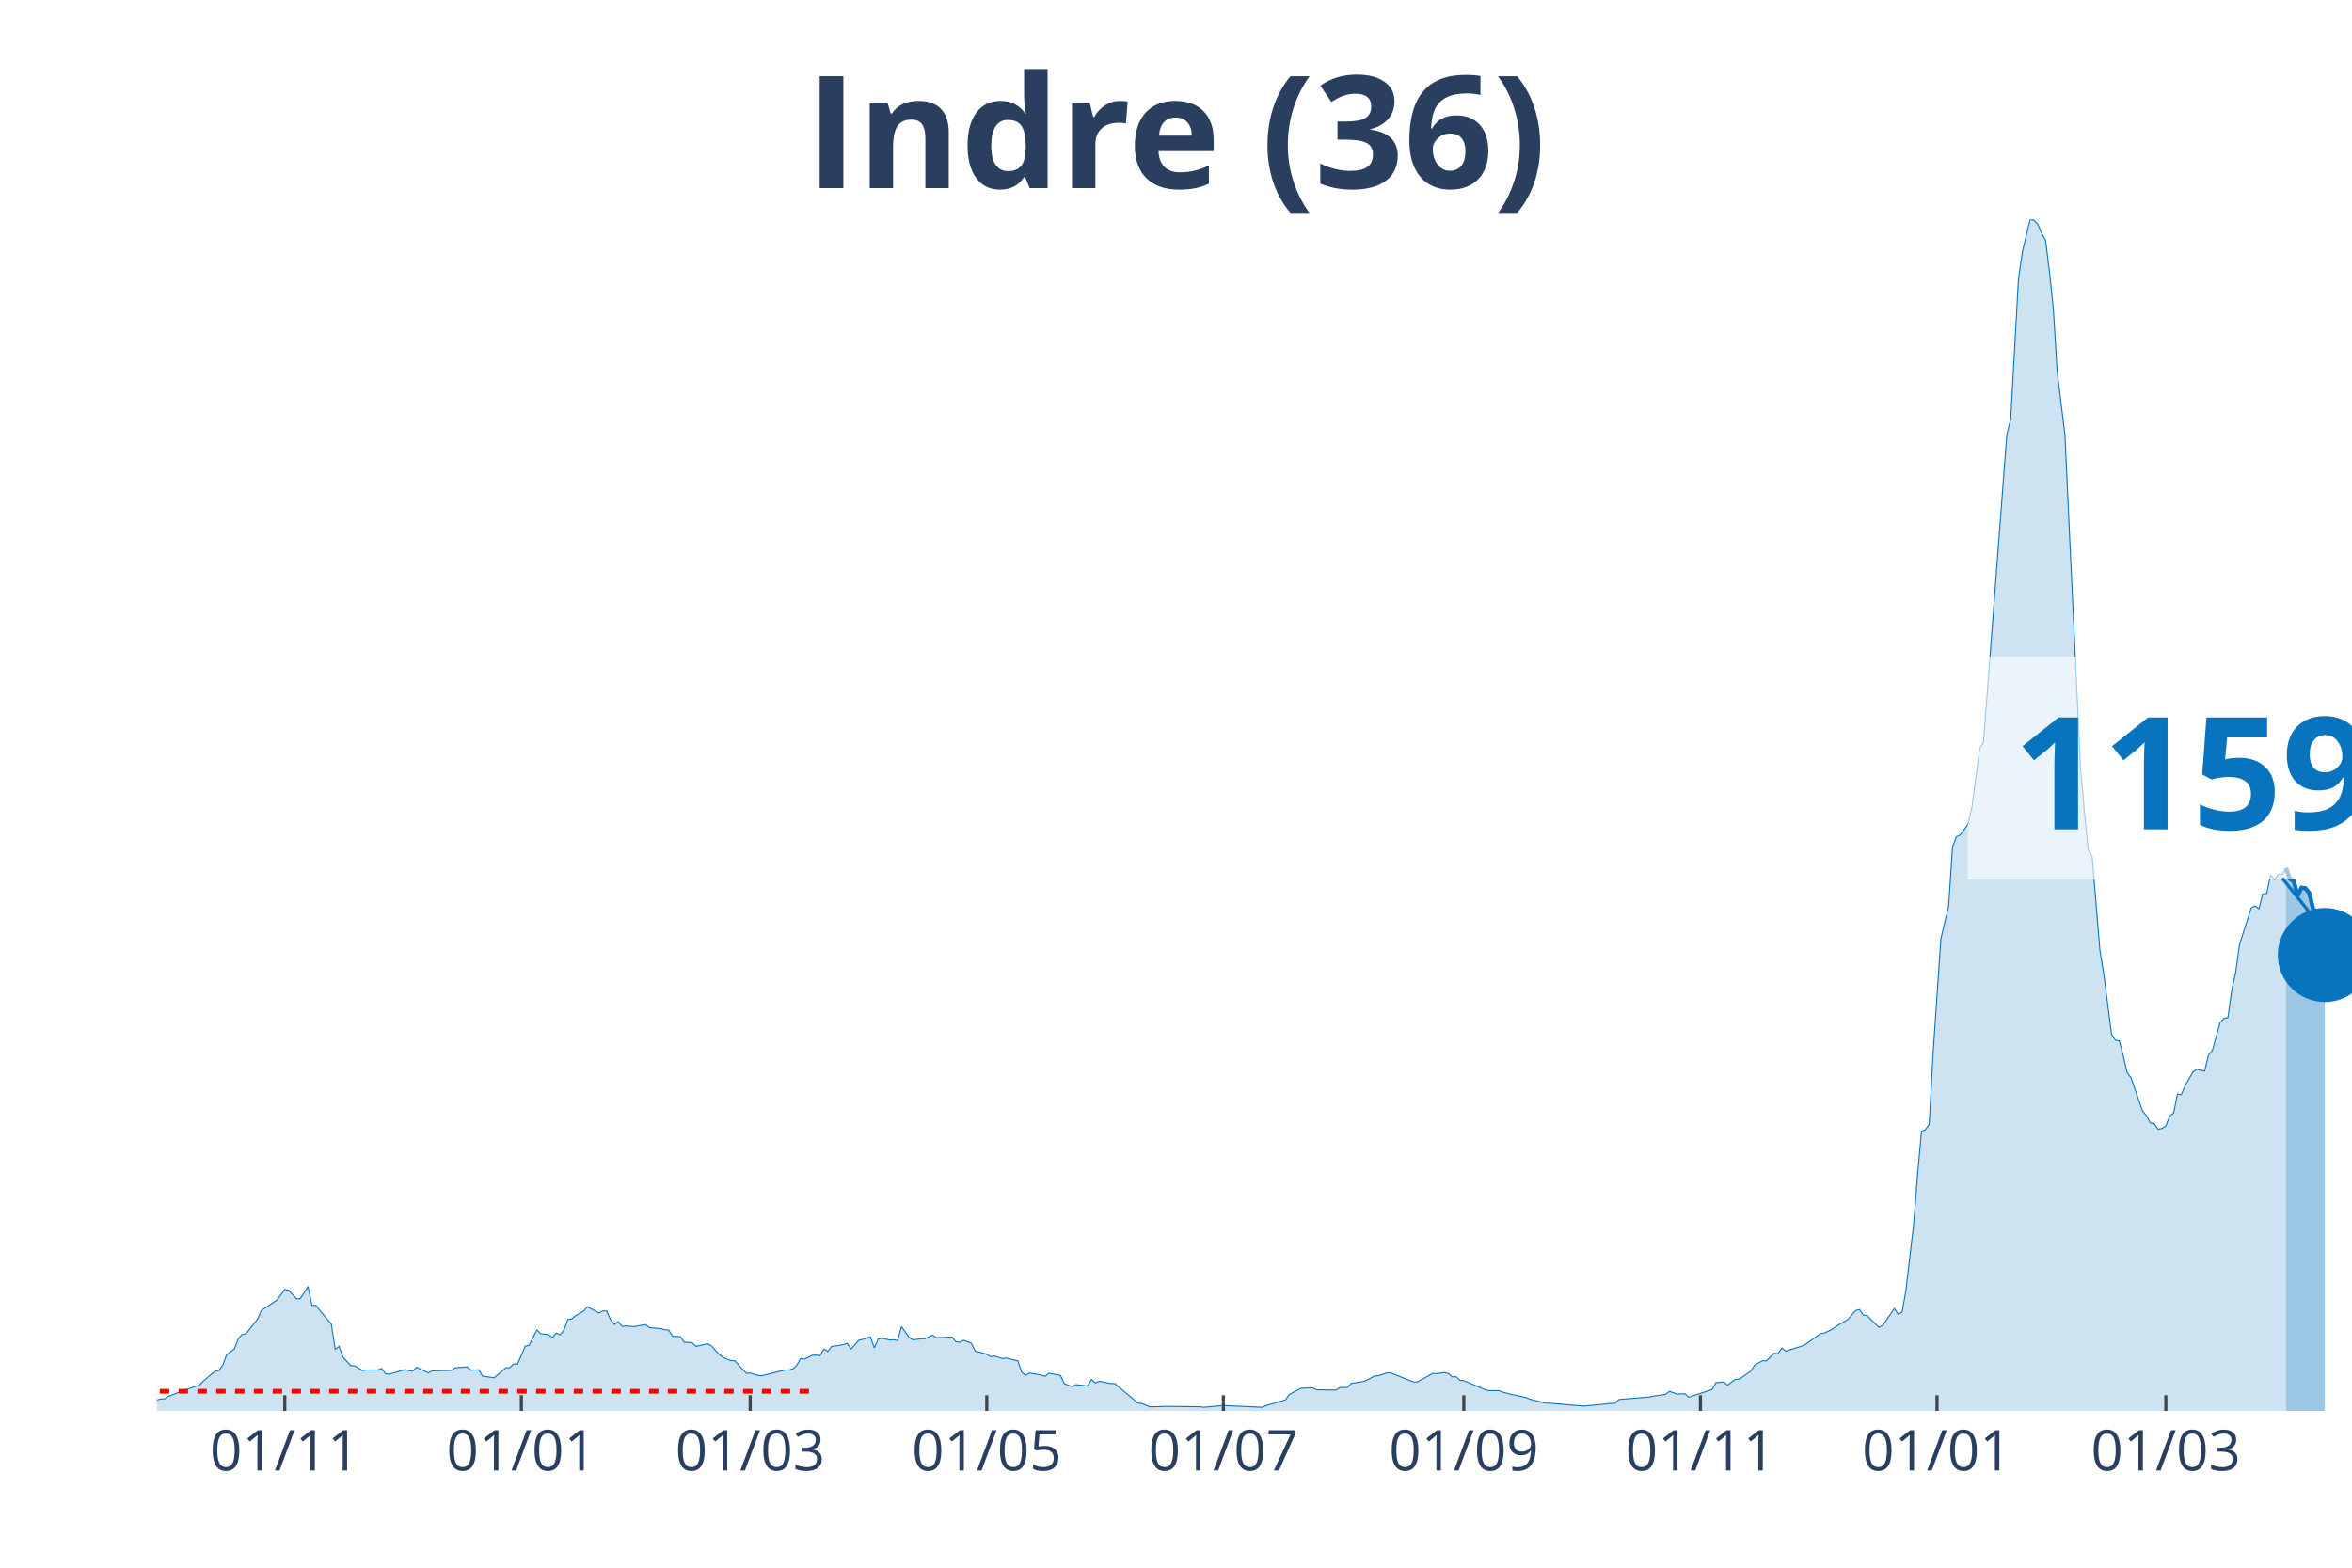
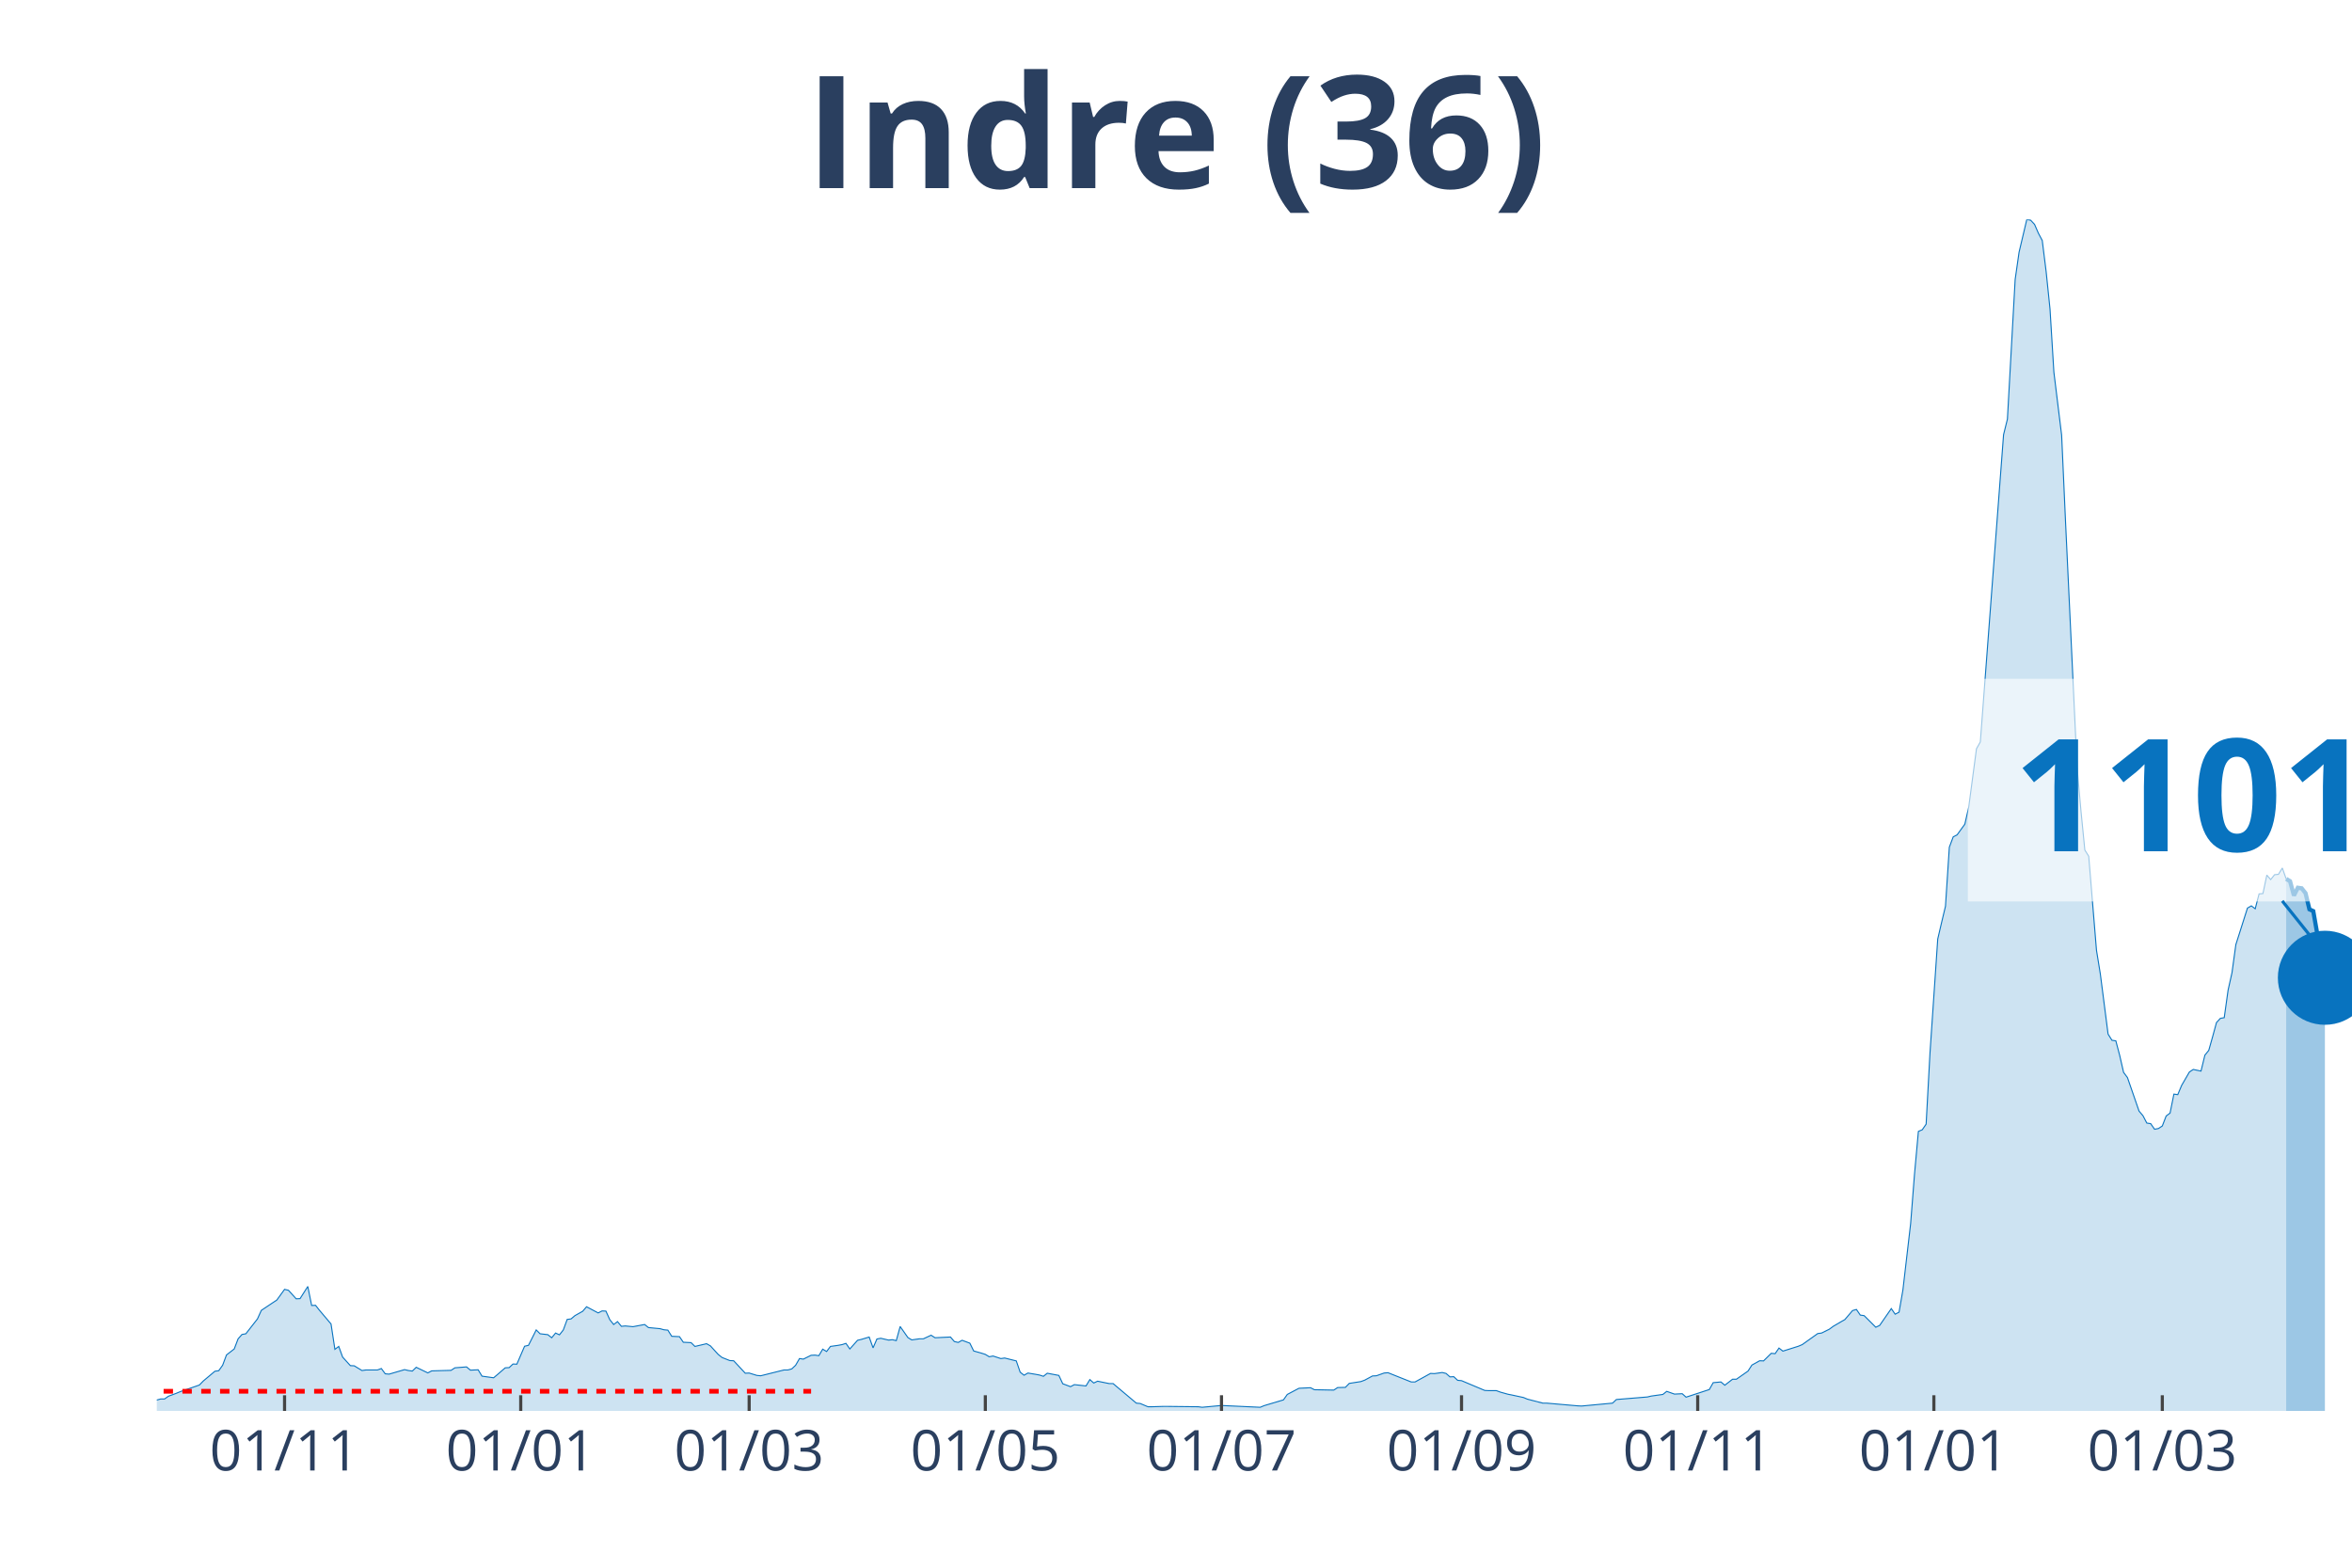
<svg xmlns="http://www.w3.org/2000/svg" class="main-svg" width="1125" height="750" style="" viewBox="0 0 750 500">
  <rect x="0" y="0" width="750" height="500" style="fill: rgb(0, 0, 0); fill-opacity: 0;" />
-   <defs id="defs-c7bde4">
+   <defs id="defs-5ef151">
    <g class="clips">
-       <clipPath id="clipc7bde4xyplot" class="plotclip">
+       <clipPath id="clip5ef151xyplot" class="plotclip">
        <rect width="700" height="380" />
      </clipPath>
-       <clipPath class="axesclip" id="clipc7bde4x">
+       <clipPath class="axesclip" id="clip5ef151x">
        <rect x="50" y="0" width="700" height="500" />
      </clipPath>
-       <clipPath class="axesclip" id="clipc7bde4y">
+       <clipPath class="axesclip" id="clip5ef151y">
        <rect x="0" y="70" width="750" height="380" />
      </clipPath>
-       <clipPath class="axesclip" id="clipc7bde4xy">
+       <clipPath class="axesclip" id="clip5ef151xy">
        <rect x="50" y="70" width="700" height="380" />
      </clipPath>
    </g>
    <g class="gradients" />
  </defs>
  <g class="bglayer">
    <rect class="bg" x="50" y="70" width="700" height="380" style="fill: rgb(0, 0, 0); fill-opacity: 0; stroke-width: 0;" />
  </g>
  <g class="layer-below">
    <g class="imagelayer" />
    <g class="shapelayer" />
  </g>
  <g class="cartesianlayer">
    <g class="subplot xy">
      <g class="layer-subplot">
        <g class="shapelayer" />
        <g class="imagelayer" />
      </g>
      <g class="gridlayer">
        <g class="x">
-           <path class="xgrid crisp" transform="translate(90.81,0)" d="M0,70v380" style="stroke: rgb(255, 255, 255); stroke-opacity: 1; stroke-width: 1px;" />
-           <path class="xgrid crisp" transform="translate(166.25,0)" d="M0,70v380" style="stroke: rgb(255, 255, 255); stroke-opacity: 1; stroke-width: 1px;" />
-           <path class="xgrid crisp" transform="translate(239.22,0)" d="M0,70v380" style="stroke: rgb(255, 255, 255); stroke-opacity: 1; stroke-width: 1px;" />
-           <path class="xgrid crisp" transform="translate(314.66,0)" d="M0,70v380" style="stroke: rgb(255, 255, 255); stroke-opacity: 1; stroke-width: 1px;" />
-           <path class="xgrid crisp" transform="translate(390.11,0)" d="M0,70v380" style="stroke: rgb(255, 255, 255); stroke-opacity: 1; stroke-width: 1px;" />
-           <path class="xgrid crisp" transform="translate(466.78,0)" d="M0,70v380" style="stroke: rgb(255, 255, 255); stroke-opacity: 1; stroke-width: 1px;" />
-           <path class="xgrid crisp" transform="translate(542.23,0)" d="M0,70v380" style="stroke: rgb(255, 255, 255); stroke-opacity: 1; stroke-width: 1px;" />
-           <path class="xgrid crisp" transform="translate(617.67,0)" d="M0,70v380" style="stroke: rgb(255, 255, 255); stroke-opacity: 1; stroke-width: 1px;" />
-           <path class="xgrid crisp" transform="translate(690.64,0)" d="M0,70v380" style="stroke: rgb(255, 255, 255); stroke-opacity: 1; stroke-width: 1px;" />
+           <path class="xgrid crisp" transform="translate(90.74,0)" d="M0,70v380" style="stroke: rgb(255, 255, 255); stroke-opacity: 1; stroke-width: 1px;" />
+           <path class="xgrid crisp" transform="translate(166.05,0)" d="M0,70v380" style="stroke: rgb(255, 255, 255); stroke-opacity: 1; stroke-width: 1px;" />
+           <path class="xgrid crisp" transform="translate(238.89,0)" d="M0,70v380" style="stroke: rgb(255, 255, 255); stroke-opacity: 1; stroke-width: 1px;" />
+           <path class="xgrid crisp" transform="translate(314.2,0)" d="M0,70v380" style="stroke: rgb(255, 255, 255); stroke-opacity: 1; stroke-width: 1px;" />
+           <path class="xgrid crisp" transform="translate(389.51,0)" d="M0,70v380" style="stroke: rgb(255, 255, 255); stroke-opacity: 1; stroke-width: 1px;" />
+           <path class="xgrid crisp" transform="translate(466.05,0)" d="M0,70v380" style="stroke: rgb(255, 255, 255); stroke-opacity: 1; stroke-width: 1px;" />
+           <path class="xgrid crisp" transform="translate(541.36,0)" d="M0,70v380" style="stroke: rgb(255, 255, 255); stroke-opacity: 1; stroke-width: 1px;" />
+           <path class="xgrid crisp" transform="translate(616.67,0)" d="M0,70v380" style="stroke: rgb(255, 255, 255); stroke-opacity: 1; stroke-width: 1px;" />
+           <path class="xgrid crisp" transform="translate(689.51,0)" d="M0,70v380" style="stroke: rgb(255, 255, 255); stroke-opacity: 1; stroke-width: 1px;" />
        </g>
        <g class="y" />
      </g>
      <g class="zerolinelayer" />
      <path class="xlines-below" />
      <path class="ylines-below" />
      <g class="overlines-below" />
      <g class="xaxislayer-below" />
      <g class="yaxislayer-below" />
      <g class="overaxes-below" />
-       <g class="plot" transform="translate(50, 70)" clip-path="url('#clipc7bde4xyplot')">
+       <g class="plot" transform="translate(50, 70)" clip-path="url('#clip5ef151xyplot')">
        <g class="scatterlayer mlayer">
-           <g class="trace scatter trace2a08d9" style="stroke-miterlimit: 2;">
+           <g class="trace scatter trace4c2b21" style="stroke-miterlimit: 2;">
            <g class="fills">
              <g>
-                 <path class="js-fill" d="M678.98,380L-168.2,380L-168.2,379.36L-122.44,379.77L-121.2,379.71L-84.1,379.94L-82.86,379.77L-50.71,379.42L-49.47,379.42L-40.81,376.71L-39.58,376.82L-33.39,377.92L-32.16,377.92L-25.97,377.86L-24.73,377.69L-19.79,376.3L-18.55,375.55L-16.08,375.09L-14.84,375.2L-13.6,374.68L-12.37,375.67L-3.71,376.65L-2.47,376.53L0,376.53L1.24,376.19L2.47,376.19L3.71,375.32L6.18,374.4L7.42,373.88L13.6,371.74L14.84,370.47L18.55,367.35L19.79,367.17L21.02,365.44L22.26,362.15L24.73,360.24L25.97,357L27.21,355.62L28.45,355.39L32.16,350.65L33.39,347.93L37.1,345.45L38.34,344.64L40.81,341.23L42.05,341.52L44.52,344.24L45.76,344.18L48.23,340.31L49.47,346.37L50.71,346.32L51.94,347.88L55.65,352.27L56.89,360.36L58.13,359.43L59.36,362.84L61.84,365.56L63.07,365.61L65.55,367.12L66.78,366.94L70.49,366.94L71.73,366.48L72.97,368.16L74.2,368.27L79.15,366.83L80.39,367.12L81.63,367.29L82.86,366.08L86.57,367.87L87.81,367.23L93.99,367.06L95.23,366.25L98.94,365.96L100.18,367L102.65,366.88L103.89,368.91L107.6,369.43L108.83,368.39L111.31,366.25L112.54,366.19L113.78,365.04L115.02,365.09L117.49,359.37L118.73,359.08L121.2,354.17L122.44,355.39L124.91,355.68L126.15,356.66L127.39,355.16L128.62,355.73L129.86,354.17L131.1,350.82L132.33,350.65L133.57,349.61L136.04,348.22L137.28,346.78L140.99,348.74L142.23,348.11L143.46,348.16L144.7,350.88L145.94,352.44L147.17,351.52L148.41,353.02L149.65,352.9L152.12,353.13L153.36,352.9L155.83,352.44L157.07,353.42L160.78,353.77L162.01,354.12L163.25,354.23L164.49,356.2L166.96,356.31L168.2,358.1L170.67,358.22L171.91,359.43L175.62,358.56L176.86,359.26L179.33,361.97L180.57,362.96L183.04,363.94L184.28,364L187.99,367.98L189.22,367.92L191.7,368.68L192.93,368.79L200.35,366.94L201.59,366.94L202.83,366.6L204.06,365.44L205.3,363.3L206.54,363.48L209.01,362.26L210.25,362.2L211.48,362.38L212.72,360.3L213.96,361.05L215.19,359.43L217.67,359.08L218.9,358.85L220.14,358.45L221.38,360.24L223.85,357.47L225.09,357.18L227.56,356.43L228.8,359.89L230.04,357.06L231.27,356.83L233.75,357.41L234.98,357.29L236.22,357.58L237.46,353.08L239.93,356.6L241.17,357.35L243.64,357L244.88,357L247.35,355.85L248.59,356.66L253.53,356.43L254.77,357.87L256.01,358.16L257.24,357.47L259.72,358.39L260.95,360.88L263.43,361.57L264.66,361.97L265.9,362.72L267.14,362.49L269.61,363.3L270.85,363.13L274.56,364.05L275.8,367.64L277.03,368.62L278.27,367.92L280.74,368.33L281.98,368.56L283.22,368.96L284.45,367.98L288.16,368.68L289.4,371.33L291.87,372.26L293.11,371.62L296.82,372.03L298.06,370L299.29,371.1L300.53,370.52L304.24,371.28L305.48,371.28L312.9,377.52L314.13,377.63L316.61,378.67L317.84,378.67L321.55,378.56L322.79,378.56L332.69,378.67L333.92,378.84L338.87,378.38L340.11,378.27L352.47,378.84L353.71,378.32L359.89,376.48L361.13,374.74L364.84,372.78L366.08,372.72L368.55,372.6L369.79,373.24L375.97,373.36L377.21,372.55L379.68,372.49L380.92,371.22L384.63,370.64L385.87,370.18L388.34,368.85L389.58,368.79L392.05,367.92L393.29,367.81L400.71,370.76L401.94,370.76L406.89,368.04L408.13,368.1L410.6,367.75L411.84,368.04L413.07,369.14L414.31,369.08L415.55,370.24L416.78,370.35L424.2,373.47L425.44,373.53L427.92,373.53L429.15,373.99L431.63,374.68L432.86,374.92L436.57,375.72L437.81,376.24L442.76,377.52L443.99,377.52L453.89,378.38L455.12,378.44L465.02,377.52L466.25,376.36L476.15,375.55L477.39,375.26L481.1,374.74L482.33,373.76L484.81,374.63L486.04,374.57L487.28,374.51L488.52,375.61L495.94,373.18L497.17,370.99L499.65,370.76L500.88,371.8L503.36,369.89L504.59,369.89L508.3,367.29L509.54,365.38L512.01,364L513.25,364.05L515.72,361.63L516.96,361.74L518.2,359.95L519.43,360.93L524.38,359.37L525.62,358.85L530.57,355.33L531.8,355.16L534.28,353.94L535.51,353.02L537.99,351.57L539.22,350.88L541.7,347.99L542.93,347.64L544.17,349.44L545.41,349.61L549.12,353.31L550.35,352.73L554.06,347.36L555.3,349.15L556.54,348.51L557.77,341.46L560.25,320.26L561.48,304.54L562.72,290.85L563.96,290.33L565.19,288.54L566.43,265.83L568.9,229.49L570.14,224.18L571.38,219.03L572.61,200.2L573.85,196.9L575.09,196.27L577.56,192.86L578.8,187.43L581.27,168.82L582.51,166.63L589.93,68.64L591.17,63.67L593.64,19.12L594.88,10.46L597.35,0L598.59,0.23L599.82,1.56L601.06,4.39L602.3,6.7L603.53,16.64L604.77,28.54L606.01,48.71L608.48,68.81L609.72,96.14L613.43,174.89L614.66,188.7L615.9,201.12L617.14,203.09L619.61,233.07L620.85,240.64L623.32,259.82L624.56,261.79L625.8,261.96L627.03,266.64L628.27,272.01L629.51,273.69L633.22,284.38L634.45,285.82L635.69,288.19L636.93,288.37L638.16,290.16L639.4,289.93L640.64,289.12L641.87,285.94L643.11,285.01L644.35,278.95L645.58,279.12L646.82,276.17L649.29,271.9L650.53,271.09L653,271.61L654.24,266.53L655.48,265.02L656.71,260.63L657.95,256.13L659.19,254.8L660.42,254.57L661.66,245.78L662.9,240.24L664.13,231.28L667.84,219.61L669.08,218.92L670.32,219.84L671.55,215.1L672.79,214.99L674.03,209.1L675.27,210.54L676.5,208.98L677.74,208.86L678.98,206.84" style="fill: rgb(8, 115, 191); fill-opacity: 0.2; stroke-width: 0;" />
+                 <path class="js-fill" d="M679.01,380L-167.9,380L-167.9,379.36L-122.22,379.77L-120.99,379.71L-83.95,379.94L-82.72,379.77L-50.62,379.42L-49.38,379.42L-40.74,376.71L-39.51,376.82L-33.33,377.92L-32.1,377.92L-25.93,377.86L-24.69,377.69L-19.75,376.3L-18.52,375.55L-16.05,375.09L-14.81,375.2L-13.58,374.68L-12.35,375.67L-3.7,376.65L-2.47,376.53L0,376.53L1.23,376.19L2.47,376.19L3.7,375.32L6.17,374.4L7.41,373.88L13.58,371.74L14.81,370.47L18.52,367.35L19.75,367.17L20.99,365.44L22.22,362.15L24.69,360.24L25.93,357L27.16,355.62L28.4,355.39L32.1,350.65L33.33,347.93L37.04,345.45L38.27,344.64L40.74,341.23L41.98,341.52L44.44,344.24L45.68,344.18L48.15,340.31L49.38,346.37L50.62,346.32L51.85,347.88L55.56,352.27L56.79,360.36L58.02,359.43L59.26,362.84L61.73,365.56L62.96,365.61L65.43,367.12L66.67,366.94L70.37,366.94L71.6,366.48L72.84,368.16L74.07,368.27L79.01,366.83L80.25,367.12L81.48,367.29L82.72,366.08L86.42,367.87L87.65,367.23L93.83,367.06L95.06,366.25L98.77,365.96L100,367L102.47,366.88L103.7,368.91L107.41,369.43L108.64,368.39L111.11,366.25L112.35,366.19L113.58,365.04L114.81,365.09L117.28,359.37L118.52,359.08L120.99,354.17L122.22,355.39L124.69,355.68L125.93,356.66L127.16,355.16L128.4,355.73L129.63,354.17L130.86,350.82L132.1,350.65L133.33,349.61L135.8,348.22L137.04,346.78L140.74,348.74L141.98,348.11L143.21,348.16L144.44,350.88L145.68,352.44L146.91,351.52L148.15,353.02L149.38,352.9L151.85,353.13L153.09,352.9L155.56,352.44L156.79,353.42L160.49,353.77L161.73,354.12L162.96,354.23L164.2,356.2L166.67,356.31L167.9,358.1L170.37,358.22L171.6,359.43L175.31,358.56L176.54,359.26L179.01,361.97L180.25,362.96L182.72,363.94L183.95,364L187.65,367.98L188.89,367.92L191.36,368.68L192.59,368.79L200,366.94L201.23,366.94L202.47,366.6L203.7,365.44L204.94,363.3L206.17,363.48L208.64,362.26L209.88,362.2L211.11,362.38L212.35,360.3L213.58,361.05L214.81,359.43L217.28,359.08L218.52,358.85L219.75,358.45L220.99,360.24L223.46,357.47L224.69,357.18L227.16,356.43L228.4,359.89L229.63,357.06L230.86,356.83L233.33,357.41L234.57,357.29L235.8,357.58L237.04,353.08L239.51,356.6L240.74,357.35L243.21,357L244.44,357L246.91,355.85L248.15,356.66L253.09,356.43L254.32,357.87L255.56,358.16L256.79,357.47L259.26,358.39L260.49,360.88L262.96,361.57L264.2,361.97L265.43,362.72L266.67,362.49L269.14,363.3L270.37,363.13L274.07,364.05L275.31,367.64L276.54,368.62L277.78,367.92L280.25,368.33L281.48,368.56L282.72,368.96L283.95,367.98L287.65,368.68L288.89,371.33L291.36,372.26L292.59,371.62L296.3,372.03L297.53,370L298.77,371.1L300,370.52L303.7,371.28L304.94,371.28L312.35,377.52L313.58,377.63L316.05,378.67L317.28,378.67L320.99,378.56L322.22,378.56L332.1,378.67L333.33,378.84L338.27,378.38L339.51,378.27L351.85,378.84L353.09,378.32L359.26,376.48L360.49,374.74L364.2,372.78L365.43,372.72L367.9,372.6L369.14,373.24L375.31,373.36L376.54,372.55L379.01,372.49L380.25,371.22L383.95,370.64L385.19,370.18L387.65,368.85L388.89,368.79L391.36,367.92L392.59,367.81L400,370.76L401.23,370.76L406.17,368.04L407.41,368.1L409.88,367.75L411.11,368.04L412.35,369.14L413.58,369.08L414.81,370.24L416.05,370.35L423.46,373.47L424.69,373.53L427.16,373.53L428.4,373.99L430.86,374.68L432.1,374.92L435.8,375.72L437.04,376.24L441.98,377.52L443.21,377.52L453.09,378.38L454.32,378.44L464.2,377.52L465.43,376.36L475.31,375.55L476.54,375.26L480.25,374.74L481.48,373.76L483.95,374.63L485.19,374.57L486.42,374.51L487.65,375.61L495.06,373.18L496.3,370.99L498.77,370.76L500,371.8L502.47,369.89L503.7,369.89L507.41,367.29L508.64,365.38L511.11,364L512.35,364.05L514.81,361.63L516.05,361.74L517.28,359.95L518.52,360.93L523.46,359.37L524.69,358.85L529.63,355.33L530.86,355.16L533.33,353.94L534.57,353.02L537.04,351.57L538.27,350.88L540.74,347.99L541.98,347.64L543.21,349.44L544.44,349.61L548.15,353.31L549.38,352.73L553.09,347.36L554.32,349.15L555.56,348.51L556.79,341.46L559.26,320.26L560.49,304.54L561.73,290.85L562.96,290.33L564.2,288.54L565.43,265.83L567.9,229.49L569.14,224.18L570.37,219.03L571.6,200.2L572.84,196.9L574.07,196.27L576.54,192.86L577.78,187.43L580.25,168.82L581.48,166.63L588.89,68.64L590.12,63.67L592.59,19.12L593.83,10.46L596.3,0L597.53,0.23L598.77,1.56L600,4.39L601.23,6.7L602.47,16.64L603.7,28.54L604.94,48.71L607.41,68.81L608.64,96.14L612.35,174.89L613.58,188.7L614.81,201.12L616.05,203.09L618.52,233.07L619.75,240.64L622.22,259.82L623.46,261.79L624.69,261.96L625.93,266.64L627.16,272.01L628.4,273.69L632.1,284.38L633.33,285.82L634.57,288.19L635.8,288.37L637.04,290.16L638.27,289.93L639.51,289.12L640.74,285.94L641.98,285.01L643.21,278.95L644.44,279.12L645.68,276.17L648.15,271.9L649.38,271.09L651.85,271.61L653.09,266.53L654.32,265.02L655.56,260.63L656.79,256.13L658.02,254.8L659.26,254.57L660.49,245.78L661.73,240.24L662.96,231.28L666.67,219.61L667.9,218.92L669.14,219.84L670.37,215.1L671.6,214.99L672.84,209.1L674.07,210.54L675.31,208.98L676.54,208.86L677.78,206.84L679.01,210.31" style="fill: rgb(8, 115, 191); fill-opacity: 0.2; stroke-width: 0;" />
              </g>
            </g>
            <g class="errorbars" />
            <g class="lines">
-               <path class="js-line" d="M-168.2,379.36L-122.44,379.77L-121.2,379.71L-84.1,379.94L-82.86,379.77L-50.71,379.42L-49.47,379.42L-40.81,376.71L-39.58,376.82L-33.39,377.92L-32.16,377.92L-25.97,377.86L-24.73,377.69L-19.79,376.3L-18.55,375.55L-16.08,375.09L-14.84,375.2L-13.6,374.68L-12.37,375.67L-3.71,376.65L-2.47,376.53L0,376.53L1.24,376.19L2.47,376.19L3.71,375.32L6.18,374.4L7.42,373.88L13.6,371.74L14.84,370.47L18.55,367.35L19.79,367.17L21.02,365.44L22.26,362.15L24.73,360.24L25.97,357L27.21,355.62L28.45,355.39L32.16,350.65L33.39,347.93L37.1,345.45L38.34,344.64L40.81,341.23L42.05,341.52L44.52,344.24L45.76,344.18L48.23,340.31L49.47,346.37L50.71,346.32L51.94,347.88L55.65,352.27L56.89,360.36L58.13,359.43L59.36,362.84L61.84,365.56L63.07,365.61L65.55,367.12L66.78,366.94L70.49,366.94L71.73,366.48L72.97,368.16L74.2,368.27L79.15,366.83L80.39,367.12L81.63,367.29L82.86,366.08L86.57,367.87L87.81,367.23L93.99,367.06L95.23,366.25L98.94,365.96L100.18,367L102.65,366.88L103.89,368.91L107.6,369.43L108.83,368.39L111.31,366.25L112.54,366.19L113.78,365.04L115.02,365.09L117.49,359.37L118.73,359.08L121.2,354.17L122.44,355.39L124.91,355.68L126.15,356.66L127.39,355.16L128.62,355.73L129.86,354.17L131.1,350.82L132.33,350.65L133.57,349.61L136.04,348.22L137.28,346.78L140.99,348.74L142.23,348.11L143.46,348.16L144.7,350.88L145.94,352.44L147.17,351.52L148.41,353.02L149.65,352.9L152.12,353.13L153.36,352.9L155.83,352.44L157.07,353.42L160.78,353.77L162.01,354.12L163.25,354.23L164.49,356.2L166.96,356.31L168.2,358.1L170.67,358.22L171.91,359.43L175.62,358.56L176.86,359.26L179.33,361.97L180.57,362.96L183.04,363.94L184.28,364L187.99,367.98L189.22,367.92L191.7,368.68L192.93,368.79L200.35,366.94L201.59,366.94L202.83,366.6L204.06,365.44L205.3,363.3L206.54,363.48L209.01,362.26L210.25,362.2L211.48,362.38L212.72,360.3L213.96,361.05L215.19,359.43L217.67,359.08L218.9,358.85L220.14,358.45L221.38,360.24L223.85,357.47L225.09,357.18L227.56,356.43L228.8,359.89L230.04,357.06L231.27,356.83L233.75,357.41L234.98,357.29L236.22,357.58L237.46,353.08L239.93,356.6L241.17,357.35L243.64,357L244.88,357L247.35,355.85L248.59,356.66L253.53,356.43L254.77,357.87L256.01,358.16L257.24,357.47L259.72,358.39L260.95,360.88L263.43,361.57L264.66,361.97L265.9,362.72L267.14,362.49L269.61,363.3L270.85,363.13L274.56,364.05L275.8,367.64L277.03,368.62L278.27,367.92L280.74,368.33L281.98,368.56L283.22,368.96L284.45,367.98L288.16,368.68L289.4,371.33L291.87,372.26L293.11,371.62L296.82,372.03L298.06,370L299.29,371.1L300.53,370.52L304.24,371.28L305.48,371.28L312.9,377.52L314.13,377.63L316.61,378.67L317.84,378.67L321.55,378.56L322.79,378.56L332.69,378.67L333.92,378.84L338.87,378.38L340.11,378.27L352.47,378.84L353.71,378.32L359.89,376.48L361.13,374.74L364.84,372.78L366.08,372.72L368.55,372.6L369.79,373.24L375.97,373.36L377.21,372.55L379.68,372.49L380.92,371.22L384.63,370.64L385.87,370.18L388.34,368.85L389.58,368.79L392.05,367.92L393.29,367.81L400.71,370.76L401.94,370.76L406.89,368.04L408.13,368.1L410.6,367.75L411.84,368.04L413.07,369.14L414.31,369.08L415.55,370.24L416.78,370.35L424.2,373.47L425.44,373.53L427.92,373.53L429.15,373.99L431.63,374.68L432.86,374.92L436.57,375.72L437.81,376.24L442.76,377.52L443.99,377.52L453.89,378.38L455.12,378.44L465.02,377.52L466.25,376.36L476.15,375.55L477.39,375.26L481.1,374.74L482.33,373.76L484.81,374.63L486.04,374.57L487.28,374.51L488.52,375.61L495.94,373.18L497.17,370.99L499.65,370.76L500.88,371.8L503.36,369.89L504.59,369.89L508.3,367.29L509.54,365.38L512.01,364L513.25,364.05L515.72,361.63L516.96,361.74L518.2,359.95L519.43,360.93L524.38,359.37L525.62,358.85L530.57,355.33L531.8,355.16L534.28,353.94L535.51,353.02L537.99,351.57L539.22,350.88L541.7,347.99L542.93,347.64L544.17,349.44L545.41,349.61L549.12,353.31L550.35,352.73L554.06,347.36L555.3,349.15L556.54,348.51L557.77,341.46L560.25,320.26L561.48,304.54L562.72,290.85L563.96,290.33L565.19,288.54L566.43,265.83L568.9,229.49L570.14,224.18L571.38,219.03L572.61,200.2L573.85,196.9L575.09,196.27L577.56,192.86L578.8,187.43L581.27,168.82L582.51,166.63L589.93,68.64L591.17,63.67L593.64,19.12L594.88,10.46L597.35,0L598.59,0.23L599.82,1.56L601.06,4.39L602.3,6.7L603.53,16.64L604.77,28.54L606.01,48.71L608.48,68.81L609.72,96.14L613.43,174.89L614.66,188.7L615.9,201.12L617.14,203.09L619.61,233.07L620.85,240.64L623.32,259.82L624.56,261.79L625.8,261.96L627.03,266.64L628.27,272.01L629.51,273.69L633.22,284.38L634.45,285.82L635.69,288.19L636.93,288.37L638.16,290.16L639.4,289.93L640.64,289.12L641.87,285.94L643.11,285.01L644.35,278.95L645.58,279.12L646.82,276.17L649.29,271.9L650.53,271.09L653,271.61L654.24,266.53L655.48,265.02L656.71,260.63L657.95,256.13L659.19,254.8L660.42,254.57L661.66,245.78L662.9,240.24L664.13,231.28L667.84,219.61L669.08,218.92L670.32,219.84L671.55,215.1L672.79,214.99L674.03,209.1L675.27,210.54L676.5,208.98L677.74,208.86L678.98,206.84" style="vector-effect: non-scaling-stroke; fill: none; stroke: rgb(8, 115, 191); stroke-opacity: 1; stroke-width: 0.5px; opacity: 1;" />
+               <path class="js-line" d="M-167.9,379.36L-122.22,379.77L-120.99,379.71L-83.95,379.94L-82.72,379.77L-50.62,379.42L-49.38,379.42L-40.74,376.71L-39.51,376.82L-33.33,377.92L-32.1,377.92L-25.93,377.86L-24.69,377.69L-19.75,376.3L-18.52,375.55L-16.05,375.09L-14.81,375.2L-13.58,374.68L-12.35,375.67L-3.7,376.65L-2.47,376.53L0,376.53L1.23,376.19L2.47,376.19L3.7,375.32L6.17,374.4L7.41,373.88L13.58,371.74L14.81,370.47L18.52,367.35L19.75,367.17L20.99,365.44L22.22,362.15L24.69,360.24L25.93,357L27.16,355.62L28.4,355.39L32.1,350.65L33.33,347.93L37.04,345.45L38.27,344.64L40.74,341.23L41.98,341.52L44.44,344.24L45.68,344.18L48.15,340.31L49.38,346.37L50.62,346.32L51.85,347.88L55.56,352.27L56.79,360.36L58.02,359.43L59.26,362.84L61.73,365.56L62.96,365.61L65.43,367.12L66.67,366.94L70.37,366.94L71.6,366.48L72.84,368.16L74.07,368.27L79.01,366.83L80.25,367.12L81.48,367.29L82.72,366.08L86.42,367.87L87.65,367.23L93.83,367.06L95.06,366.25L98.77,365.96L100,367L102.47,366.88L103.7,368.91L107.41,369.43L108.64,368.39L111.11,366.25L112.35,366.19L113.58,365.04L114.81,365.09L117.28,359.37L118.52,359.08L120.99,354.17L122.22,355.39L124.69,355.68L125.93,356.66L127.16,355.16L128.4,355.73L129.63,354.17L130.86,350.82L132.1,350.65L133.33,349.61L135.8,348.22L137.04,346.78L140.74,348.74L141.98,348.11L143.21,348.16L144.44,350.88L145.68,352.44L146.91,351.52L148.15,353.02L149.38,352.9L151.85,353.13L153.09,352.9L155.56,352.44L156.79,353.42L160.49,353.77L161.73,354.12L162.96,354.23L164.2,356.2L166.67,356.31L167.9,358.1L170.37,358.22L171.6,359.43L175.31,358.56L176.54,359.26L179.01,361.97L180.25,362.96L182.72,363.94L183.95,364L187.65,367.98L188.89,367.92L191.36,368.68L192.59,368.79L200,366.94L201.23,366.94L202.47,366.6L203.7,365.44L204.94,363.3L206.17,363.48L208.64,362.26L209.88,362.2L211.11,362.38L212.35,360.3L213.58,361.05L214.81,359.43L217.28,359.08L218.52,358.85L219.75,358.45L220.99,360.24L223.46,357.47L224.69,357.18L227.16,356.43L228.4,359.89L229.63,357.06L230.86,356.83L233.33,357.41L234.57,357.29L235.8,357.58L237.04,353.08L239.51,356.6L240.74,357.35L243.21,357L244.44,357L246.91,355.85L248.15,356.66L253.09,356.43L254.32,357.87L255.56,358.16L256.79,357.47L259.26,358.39L260.49,360.88L262.96,361.57L264.2,361.97L265.43,362.72L266.67,362.49L269.14,363.3L270.37,363.13L274.07,364.05L275.31,367.64L276.54,368.62L277.78,367.92L280.25,368.33L281.48,368.56L282.72,368.96L283.95,367.98L287.65,368.68L288.89,371.33L291.36,372.26L292.59,371.62L296.3,372.03L297.53,370L298.77,371.1L300,370.52L303.7,371.28L304.94,371.28L312.35,377.52L313.58,377.63L316.05,378.67L317.28,378.67L320.99,378.56L322.22,378.56L332.1,378.67L333.33,378.84L338.27,378.38L339.51,378.27L351.85,378.84L353.09,378.32L359.26,376.48L360.49,374.74L364.2,372.78L365.43,372.72L367.9,372.6L369.14,373.24L375.31,373.36L376.54,372.55L379.01,372.49L380.25,371.22L383.95,370.64L385.19,370.18L387.65,368.85L388.89,368.79L391.36,367.92L392.59,367.81L400,370.76L401.23,370.76L406.17,368.04L407.41,368.1L409.88,367.75L411.11,368.04L412.35,369.14L413.58,369.08L414.81,370.24L416.05,370.35L423.46,373.47L424.69,373.53L427.16,373.53L428.4,373.99L430.86,374.68L432.1,374.92L435.8,375.72L437.04,376.24L441.98,377.52L443.21,377.52L453.09,378.38L454.32,378.44L464.2,377.52L465.43,376.36L475.31,375.55L476.54,375.26L480.25,374.74L481.48,373.76L483.95,374.63L485.19,374.57L486.42,374.51L487.65,375.61L495.06,373.18L496.3,370.99L498.77,370.76L500,371.8L502.47,369.89L503.7,369.89L507.41,367.29L508.64,365.38L511.11,364L512.35,364.05L514.81,361.63L516.05,361.74L517.28,359.95L518.52,360.93L523.46,359.37L524.69,358.85L529.63,355.33L530.86,355.16L533.33,353.94L534.57,353.02L537.04,351.57L538.27,350.88L540.74,347.99L541.98,347.64L543.21,349.44L544.44,349.61L548.15,353.31L549.38,352.73L553.09,347.36L554.32,349.15L555.56,348.51L556.79,341.46L559.26,320.26L560.49,304.54L561.73,290.85L562.96,290.33L564.2,288.54L565.43,265.83L567.9,229.49L569.14,224.18L570.37,219.03L571.6,200.2L572.84,196.9L574.07,196.27L576.54,192.86L577.78,187.43L580.25,168.82L581.48,166.63L588.89,68.64L590.12,63.67L592.59,19.12L593.83,10.46L596.3,0L597.53,0.23L598.77,1.56L600,4.39L601.23,6.7L602.47,16.64L603.7,28.54L604.94,48.71L607.41,68.81L608.64,96.14L612.35,174.89L613.58,188.7L614.81,201.12L616.05,203.09L618.52,233.07L619.75,240.64L622.22,259.82L623.46,261.79L624.69,261.96L625.93,266.64L627.16,272.01L628.4,273.69L632.1,284.38L633.33,285.82L634.57,288.19L635.8,288.37L637.04,290.16L638.27,289.93L639.51,289.12L640.74,285.94L641.98,285.01L643.21,278.95L644.44,279.12L645.68,276.17L648.15,271.9L649.38,271.09L651.85,271.61L653.09,266.53L654.32,265.02L655.56,260.63L656.79,256.13L658.02,254.8L659.26,254.57L660.49,245.78L661.73,240.24L662.96,231.28L666.67,219.61L667.9,218.92L669.14,219.84L670.37,215.1L671.6,214.99L672.84,209.1L674.07,210.54L675.31,208.98L676.54,208.86L677.78,206.84L679.01,210.31" style="vector-effect: non-scaling-stroke; fill: none; stroke: rgb(8, 115, 191); stroke-opacity: 1; stroke-width: 0.5px; opacity: 1;" />
            </g>
            <g class="points" />
            <g class="text" />
          </g>
-           <g class="trace scatter traced8d162" style="stroke-miterlimit: 2;">
+           <g class="trace scatter trace9aaf15" style="stroke-miterlimit: 2;">
            <g class="fills">
              <g>
-                 <path class="js-fill" d="M691.34,380L678.98,380L678.98,206.84L680.21,210.31L681.45,211.06L682.69,215.62L683.92,213.14L685.16,213.31L686.4,214.87L687.63,220.02L688.87,220.71L691.34,234.58" style="fill: rgb(8, 115, 191); fill-opacity: 0.4; stroke-width: 0;" />
+                 <path class="js-fill" d="M691.36,380L679.01,380L679.01,210.31L680.25,211.06L681.48,215.62L682.72,213.14L683.95,213.31L685.19,214.87L686.42,220.02L687.65,220.59L688.89,227.64L691.36,241.85" style="fill: rgb(8, 115, 191); fill-opacity: 0.4; stroke-width: 0;" />
              </g>
            </g>
            <g class="errorbars" />
            <g class="lines">
-               <path class="js-line" d="M678.98,206.84L680.21,210.31L681.45,211.06L682.69,215.62L683.92,213.14L685.16,213.31L686.4,214.87L687.63,220.02L688.87,220.71L691.34,234.58" style="vector-effect: non-scaling-stroke; fill: none; stroke: rgb(8, 115, 191); stroke-opacity: 1; stroke-width: 2px; opacity: 1;" />
+               <path class="js-line" d="M679.01,210.31L680.25,211.06L681.48,215.62L682.72,213.14L683.95,213.31L685.19,214.87L686.42,220.02L687.65,220.59L688.89,227.64L691.36,241.85" style="vector-effect: non-scaling-stroke; fill: none; stroke: rgb(8, 115, 191); stroke-opacity: 1; stroke-width: 2px; opacity: 1;" />
            </g>
            <g class="points" />
            <g class="text" />
          </g>
-           <g class="trace scatter trace43c387" style="stroke-miterlimit: 2; opacity: 1;">
+           <g class="trace scatter trace7b34df" style="stroke-miterlimit: 2; opacity: 1;">
            <g class="fills" />
            <g class="errorbars" />
            <g class="lines" />
            <g class="points">
-               <path class="point" transform="translate(691.34,234.58)" d="M15,0A15,15 0 1,1 0,-15A15,15 0 0,1 15,0Z" style="opacity: 1; stroke-width: 0px; fill: rgb(8, 115, 191); fill-opacity: 1;" />
+               <path class="point" transform="translate(691.36,241.85)" d="M15,0A15,15 0 1,1 0,-15A15,15 0 0,1 15,0Z" style="opacity: 1; stroke-width: 0px; fill: rgb(8, 115, 191); fill-opacity: 1;" />
            </g>
            <g class="text" />
          </g>
        </g>
      </g>
      <g class="overplot" />
      <path class="xlines-above crisp" style="fill: none; stroke-width: 1px; stroke: rgb(0, 0, 0); stroke-opacity: 0;" d="" />
      <path class="ylines-above crisp" style="fill: none;" d="M0,0" />
      <g class="overlines-above" />
      <g class="xaxislayer-above">
-         <path class="xtick ticks crisp" d="M0,450v-5" transform="translate(90.81,0)" style="stroke: rgb(68, 68, 68); stroke-opacity: 1; stroke-width: 1px;" />
-         <path class="xtick ticks crisp" d="M0,450v-5" transform="translate(166.25,0)" style="stroke: rgb(68, 68, 68); stroke-opacity: 1; stroke-width: 1px;" />
-         <path class="xtick ticks crisp" d="M0,450v-5" transform="translate(239.22,0)" style="stroke: rgb(68, 68, 68); stroke-opacity: 1; stroke-width: 1px;" />
-         <path class="xtick ticks crisp" d="M0,450v-5" transform="translate(314.66,0)" style="stroke: rgb(68, 68, 68); stroke-opacity: 1; stroke-width: 1px;" />
-         <path class="xtick ticks crisp" d="M0,450v-5" transform="translate(390.11,0)" style="stroke: rgb(68, 68, 68); stroke-opacity: 1; stroke-width: 1px;" />
-         <path class="xtick ticks crisp" d="M0,450v-5" transform="translate(466.78,0)" style="stroke: rgb(68, 68, 68); stroke-opacity: 1; stroke-width: 1px;" />
-         <path class="xtick ticks crisp" d="M0,450v-5" transform="translate(542.23,0)" style="stroke: rgb(68, 68, 68); stroke-opacity: 1; stroke-width: 1px;" />
-         <path class="xtick ticks crisp" d="M0,450v-5" transform="translate(617.67,0)" style="stroke: rgb(68, 68, 68); stroke-opacity: 1; stroke-width: 1px;" />
-         <path class="xtick ticks crisp" d="M0,450v-5" transform="translate(690.64,0)" style="stroke: rgb(68, 68, 68); stroke-opacity: 1; stroke-width: 1px;" />
+         <path class="xtick ticks crisp" d="M0,450v-5" transform="translate(90.74,0)" style="stroke: rgb(68, 68, 68); stroke-opacity: 1; stroke-width: 1px;" />
+         <path class="xtick ticks crisp" d="M0,450v-5" transform="translate(166.05,0)" style="stroke: rgb(68, 68, 68); stroke-opacity: 1; stroke-width: 1px;" />
+         <path class="xtick ticks crisp" d="M0,450v-5" transform="translate(238.89,0)" style="stroke: rgb(68, 68, 68); stroke-opacity: 1; stroke-width: 1px;" />
+         <path class="xtick ticks crisp" d="M0,450v-5" transform="translate(314.2,0)" style="stroke: rgb(68, 68, 68); stroke-opacity: 1; stroke-width: 1px;" />
+         <path class="xtick ticks crisp" d="M0,450v-5" transform="translate(389.51,0)" style="stroke: rgb(68, 68, 68); stroke-opacity: 1; stroke-width: 1px;" />
+         <path class="xtick ticks crisp" d="M0,450v-5" transform="translate(466.05,0)" style="stroke: rgb(68, 68, 68); stroke-opacity: 1; stroke-width: 1px;" />
+         <path class="xtick ticks crisp" d="M0,450v-5" transform="translate(541.36,0)" style="stroke: rgb(68, 68, 68); stroke-opacity: 1; stroke-width: 1px;" />
+         <path class="xtick ticks crisp" d="M0,450v-5" transform="translate(616.67,0)" style="stroke: rgb(68, 68, 68); stroke-opacity: 1; stroke-width: 1px;" />
+         <path class="xtick ticks crisp" d="M0,450v-5" transform="translate(689.51,0)" style="stroke: rgb(68, 68, 68); stroke-opacity: 1; stroke-width: 1px;" />
        <g class="xtick">
-           <text text-anchor="middle" x="0" y="469" transform="translate(90.81,0)" style="font-family: 'Open Sans', verdana, arial, sans-serif; font-size: 18px; fill: rgb(42, 63, 95); fill-opacity: 1; white-space: pre;">01/11</text>
+           <text text-anchor="middle" x="0" y="469" transform="translate(90.74,0)" style="font-family: 'Open Sans', verdana, arial, sans-serif; font-size: 18px; fill: rgb(42, 63, 95); fill-opacity: 1; white-space: pre;">01/11</text>
        </g>
        <g class="xtick">
-           <text text-anchor="middle" x="0" y="469" transform="translate(166.25,0)" style="font-family: 'Open Sans', verdana, arial, sans-serif; font-size: 18px; fill: rgb(42, 63, 95); fill-opacity: 1; white-space: pre;">01/01</text>
+           <text text-anchor="middle" x="0" y="469" transform="translate(166.05,0)" style="font-family: 'Open Sans', verdana, arial, sans-serif; font-size: 18px; fill: rgb(42, 63, 95); fill-opacity: 1; white-space: pre;">01/01</text>
        </g>
        <g class="xtick">
-           <text text-anchor="middle" x="0" y="469" transform="translate(239.22,0)" style="font-family: 'Open Sans', verdana, arial, sans-serif; font-size: 18px; fill: rgb(42, 63, 95); fill-opacity: 1; white-space: pre;">01/03</text>
+           <text text-anchor="middle" x="0" y="469" transform="translate(238.89,0)" style="font-family: 'Open Sans', verdana, arial, sans-serif; font-size: 18px; fill: rgb(42, 63, 95); fill-opacity: 1; white-space: pre;">01/03</text>
        </g>
        <g class="xtick">
-           <text text-anchor="middle" x="0" y="469" transform="translate(314.66,0)" style="font-family: 'Open Sans', verdana, arial, sans-serif; font-size: 18px; fill: rgb(42, 63, 95); fill-opacity: 1; white-space: pre;">01/05</text>
+           <text text-anchor="middle" x="0" y="469" transform="translate(314.2,0)" style="font-family: 'Open Sans', verdana, arial, sans-serif; font-size: 18px; fill: rgb(42, 63, 95); fill-opacity: 1; white-space: pre;">01/05</text>
        </g>
        <g class="xtick">
-           <text text-anchor="middle" x="0" y="469" transform="translate(390.11,0)" style="font-family: 'Open Sans', verdana, arial, sans-serif; font-size: 18px; fill: rgb(42, 63, 95); fill-opacity: 1; white-space: pre;">01/07</text>
+           <text text-anchor="middle" x="0" y="469" transform="translate(389.51,0)" style="font-family: 'Open Sans', verdana, arial, sans-serif; font-size: 18px; fill: rgb(42, 63, 95); fill-opacity: 1; white-space: pre;">01/07</text>
        </g>
        <g class="xtick">
-           <text text-anchor="middle" x="0" y="469" transform="translate(466.78,0)" style="font-family: 'Open Sans', verdana, arial, sans-serif; font-size: 18px; fill: rgb(42, 63, 95); fill-opacity: 1; white-space: pre;">01/09</text>
+           <text text-anchor="middle" x="0" y="469" transform="translate(466.05,0)" style="font-family: 'Open Sans', verdana, arial, sans-serif; font-size: 18px; fill: rgb(42, 63, 95); fill-opacity: 1; white-space: pre;">01/09</text>
        </g>
        <g class="xtick">
-           <text text-anchor="middle" x="0" y="469" transform="translate(542.23,0)" style="font-family: 'Open Sans', verdana, arial, sans-serif; font-size: 18px; fill: rgb(42, 63, 95); fill-opacity: 1; white-space: pre;">01/11</text>
+           <text text-anchor="middle" x="0" y="469" transform="translate(541.36,0)" style="font-family: 'Open Sans', verdana, arial, sans-serif; font-size: 18px; fill: rgb(42, 63, 95); fill-opacity: 1; white-space: pre;">01/11</text>
        </g>
        <g class="xtick">
-           <text text-anchor="middle" x="0" y="469" transform="translate(617.67,0)" style="font-family: 'Open Sans', verdana, arial, sans-serif; font-size: 18px; fill: rgb(42, 63, 95); fill-opacity: 1; white-space: pre;">01/01</text>
+           <text text-anchor="middle" x="0" y="469" transform="translate(616.67,0)" style="font-family: 'Open Sans', verdana, arial, sans-serif; font-size: 18px; fill: rgb(42, 63, 95); fill-opacity: 1; white-space: pre;">01/01</text>
        </g>
        <g class="xtick">
-           <text text-anchor="middle" x="0" y="469" transform="translate(690.64,0)" style="font-family: 'Open Sans', verdana, arial, sans-serif; font-size: 18px; fill: rgb(42, 63, 95); fill-opacity: 1; white-space: pre;">01/03</text>
+           <text text-anchor="middle" x="0" y="469" transform="translate(689.51,0)" style="font-family: 'Open Sans', verdana, arial, sans-serif; font-size: 18px; fill: rgb(42, 63, 95); fill-opacity: 1; white-space: pre;">01/03</text>
        </g>
      </g>
      <g class="yaxislayer-above" />
      <g class="overaxes-above" />
    </g>
  </g>
  <g class="polarlayer" />
  <g class="ternarylayer" />
  <g class="geolayer" />
  <g class="funnelarealayer" />
  <g class="pielayer" />
  <g class="treemaplayer" />
  <g class="sunburstlayer" />
  <g class="glimages" />
-   <defs id="topdefs-c7bde4">
+   <defs id="topdefs-5ef151">
    <g class="clips" />
  </defs>
  <g class="layer-above">
    <g class="imagelayer" />
    <g class="shapelayer">
-       <path data-index="0" fill-rule="evenodd" d="M-645.05,443.73L259.01,443.73" clip-path="url('#clipc7bde4xy')" style="opacity: 1; stroke: rgb(255, 0, 0); stroke-opacity: 1; fill: rgb(0, 0, 0); fill-opacity: 0; stroke-dasharray: 3px, 3px; stroke-width: 1.5px;" />
+       <path data-index="0" fill-rule="evenodd" d="M-643.83,443.73L258.64,443.73" clip-path="url('#clip5ef151xy')" style="opacity: 1; stroke: rgb(255, 0, 0); stroke-opacity: 1; fill: rgb(0, 0, 0); fill-opacity: 0; stroke-dasharray: 3px, 3px; stroke-width: 1.5px;" />
    </g>
  </g>
  <g class="infolayer">
    <g class="g-gtitle">
      <text class="gtitle" x="375" y="25" text-anchor="middle" dy="0.7em" style="font-family: 'Open Sans', verdana, arial, sans-serif; font-size: 50px; fill: rgb(42, 63, 95); opacity: 1; font-weight: normal; white-space: pre;">
        <tspan style="font-weight:bold">Indre (36)</tspan>
      </text>
    </g>
    <g class="g-xtitle" />
    <g class="annotation" data-index="0" style="opacity: 1;">
-       <g class="annotation-text-g" transform="rotate(0,699.34,244.58)">
-         <g class="cursor-pointer" transform="translate(627, 209)">
+       <g class="annotation-text-g" transform="rotate(0,699.36,251.85)">
+         <g class="cursor-pointer" transform="translate(627, 216)">
          <rect class="bg" x="0.5" y="0.5" width="143" height="71" style="stroke-width: 1px; stroke: rgb(0, 0, 0); stroke-opacity: 0; fill: rgb(255, 255, 255); fill-opacity: 0.6;" />
          <text class="annotation-text" text-anchor="middle" x="72.078" y="55.5" style="font-family: 'Open Sans', verdana, arial, sans-serif; font-size: 50px; fill: rgb(8, 115, 191); fill-opacity: 1; white-space: pre;">
-             <tspan style="font-weight:bold">1159 </tspan>
+             <tspan style="font-weight:bold">1101 </tspan>
          </text>
        </g>
      </g>
      <g class="annotation-arrow-g" style="opacity: 1;">
-         <path d="M727.74,280.08L739.34,294.58" style="stroke-width: 1px; stroke: rgb(8, 115, 191); stroke-opacity: 1; stroke-dasharray: 0px, 0px, 18.569px, 18.569px;" />
+         <path d="M727.76,287.35L739.36,301.85" style="stroke-width: 1px; stroke: rgb(8, 115, 191); stroke-opacity: 1; stroke-dasharray: 0px, 0px, 18.569px, 18.569px;" />
      </g>
    </g>
  </g>
</svg>
